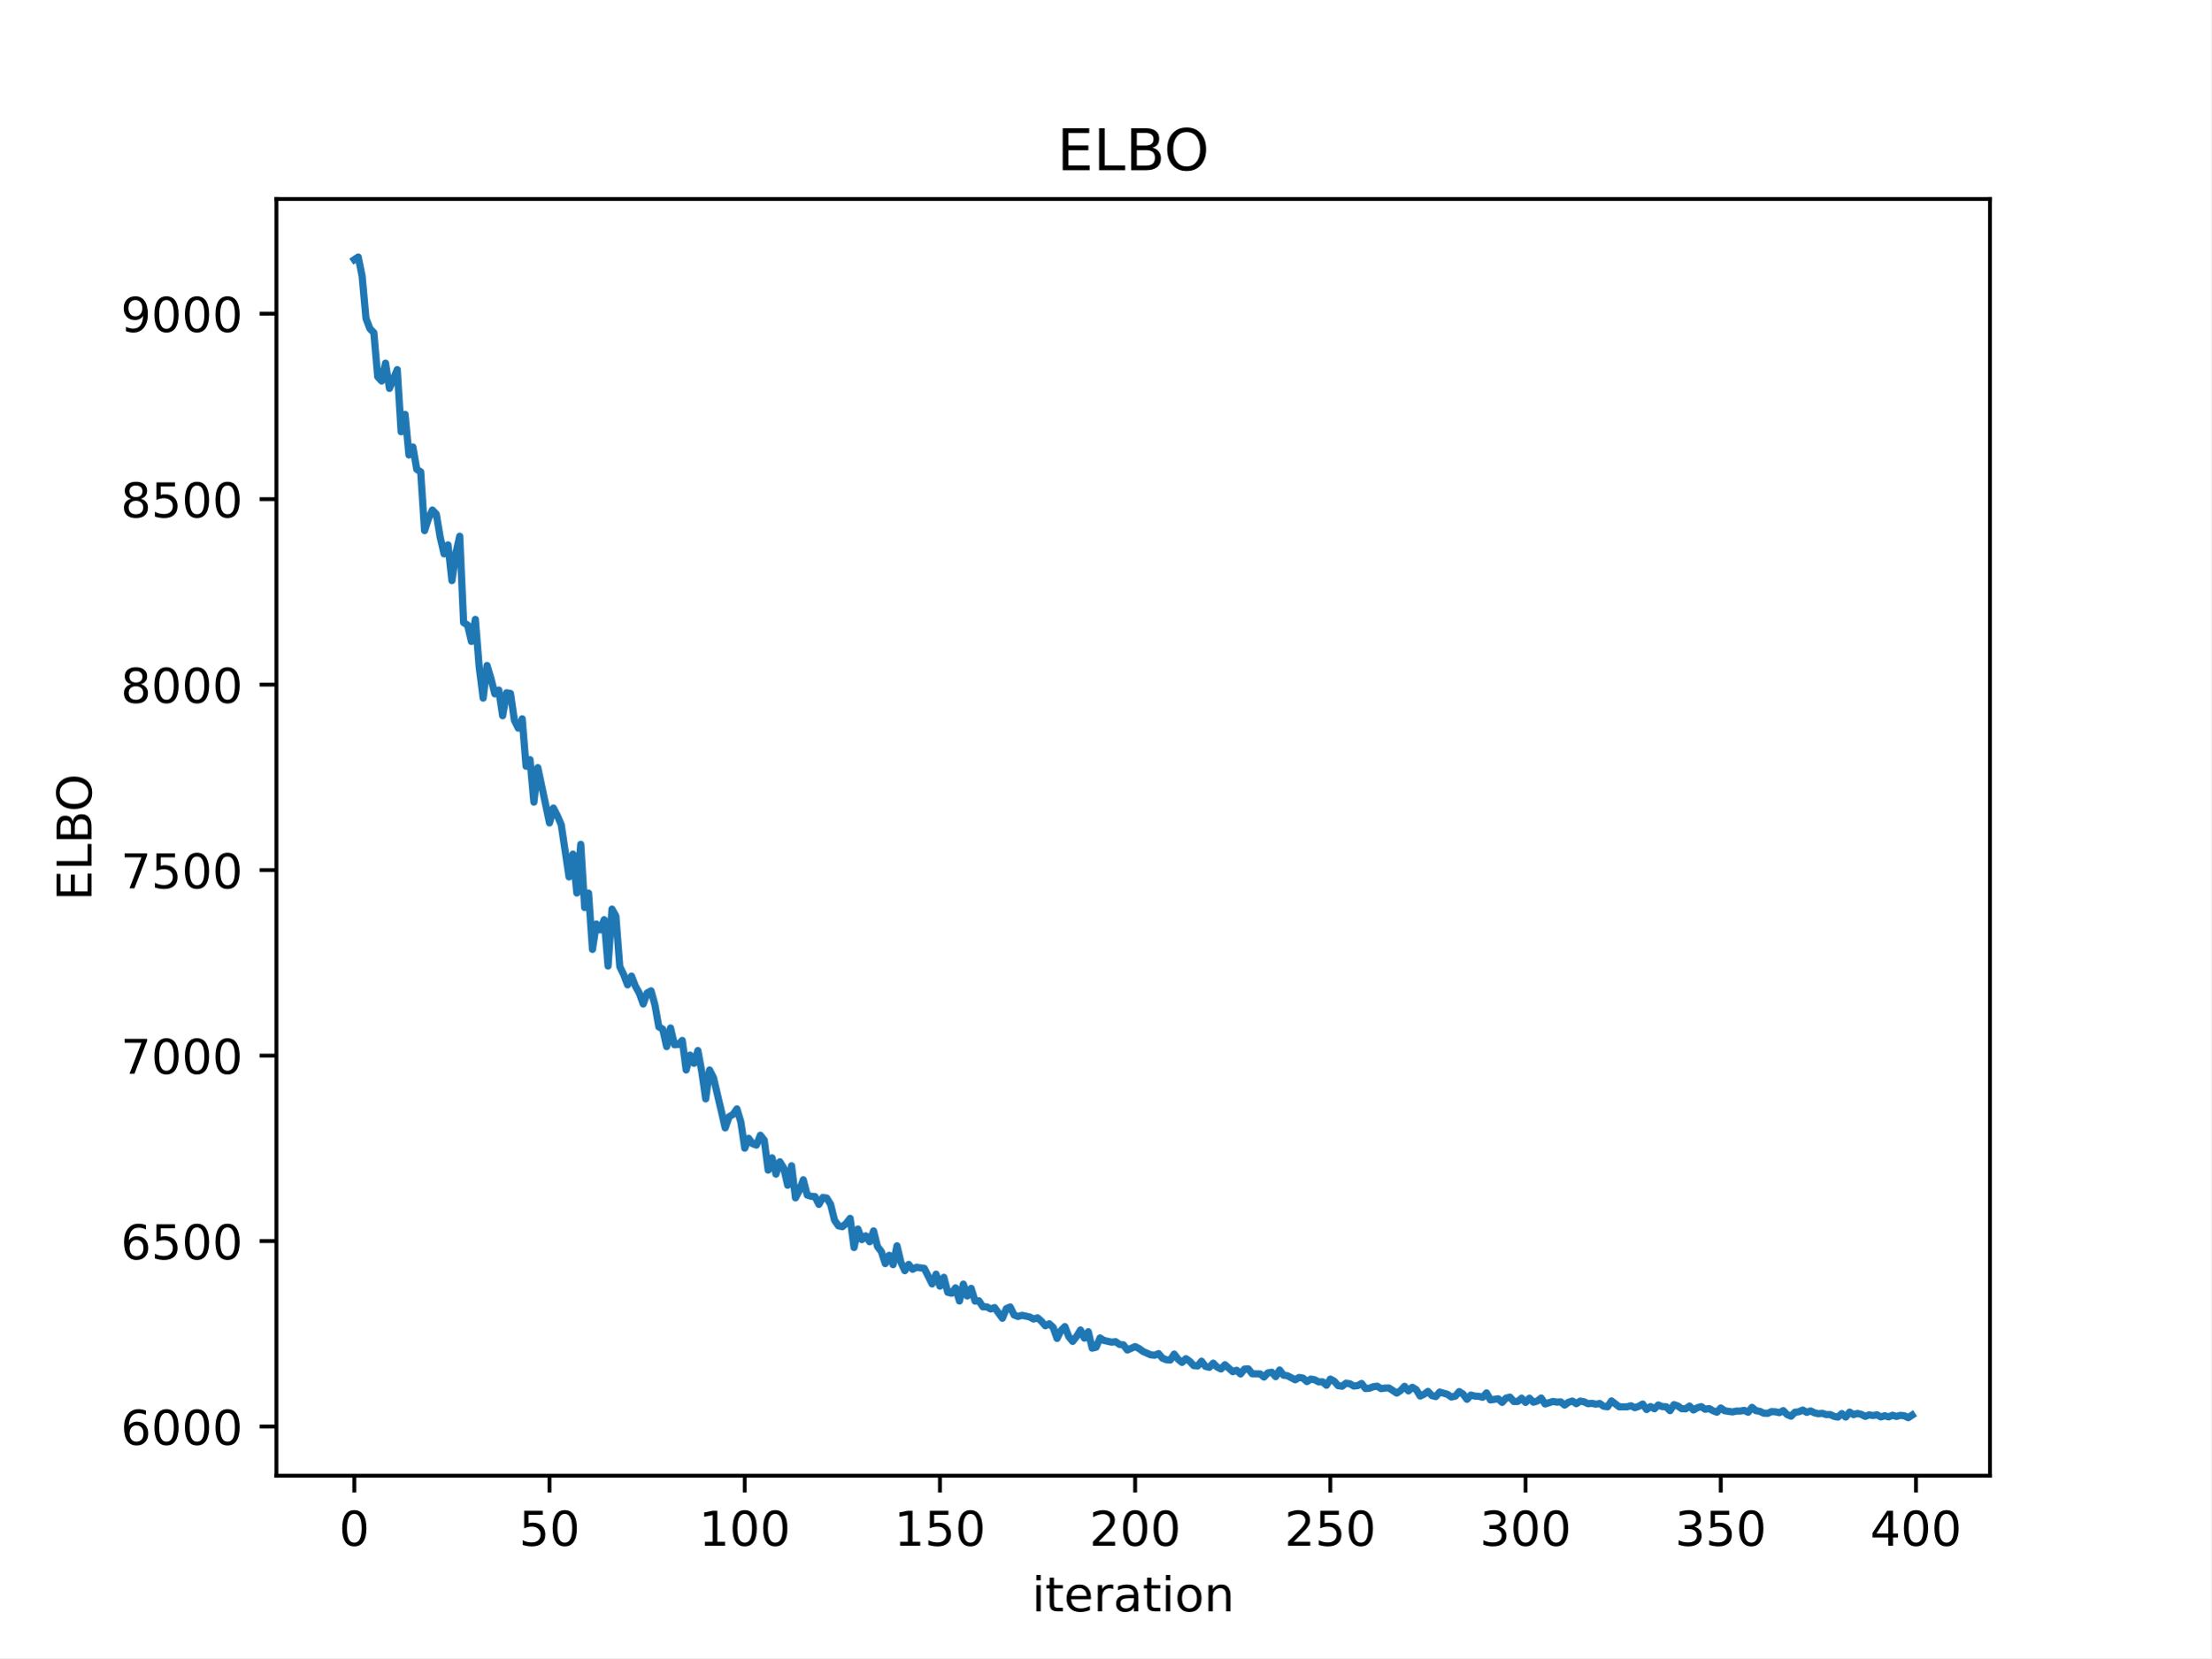
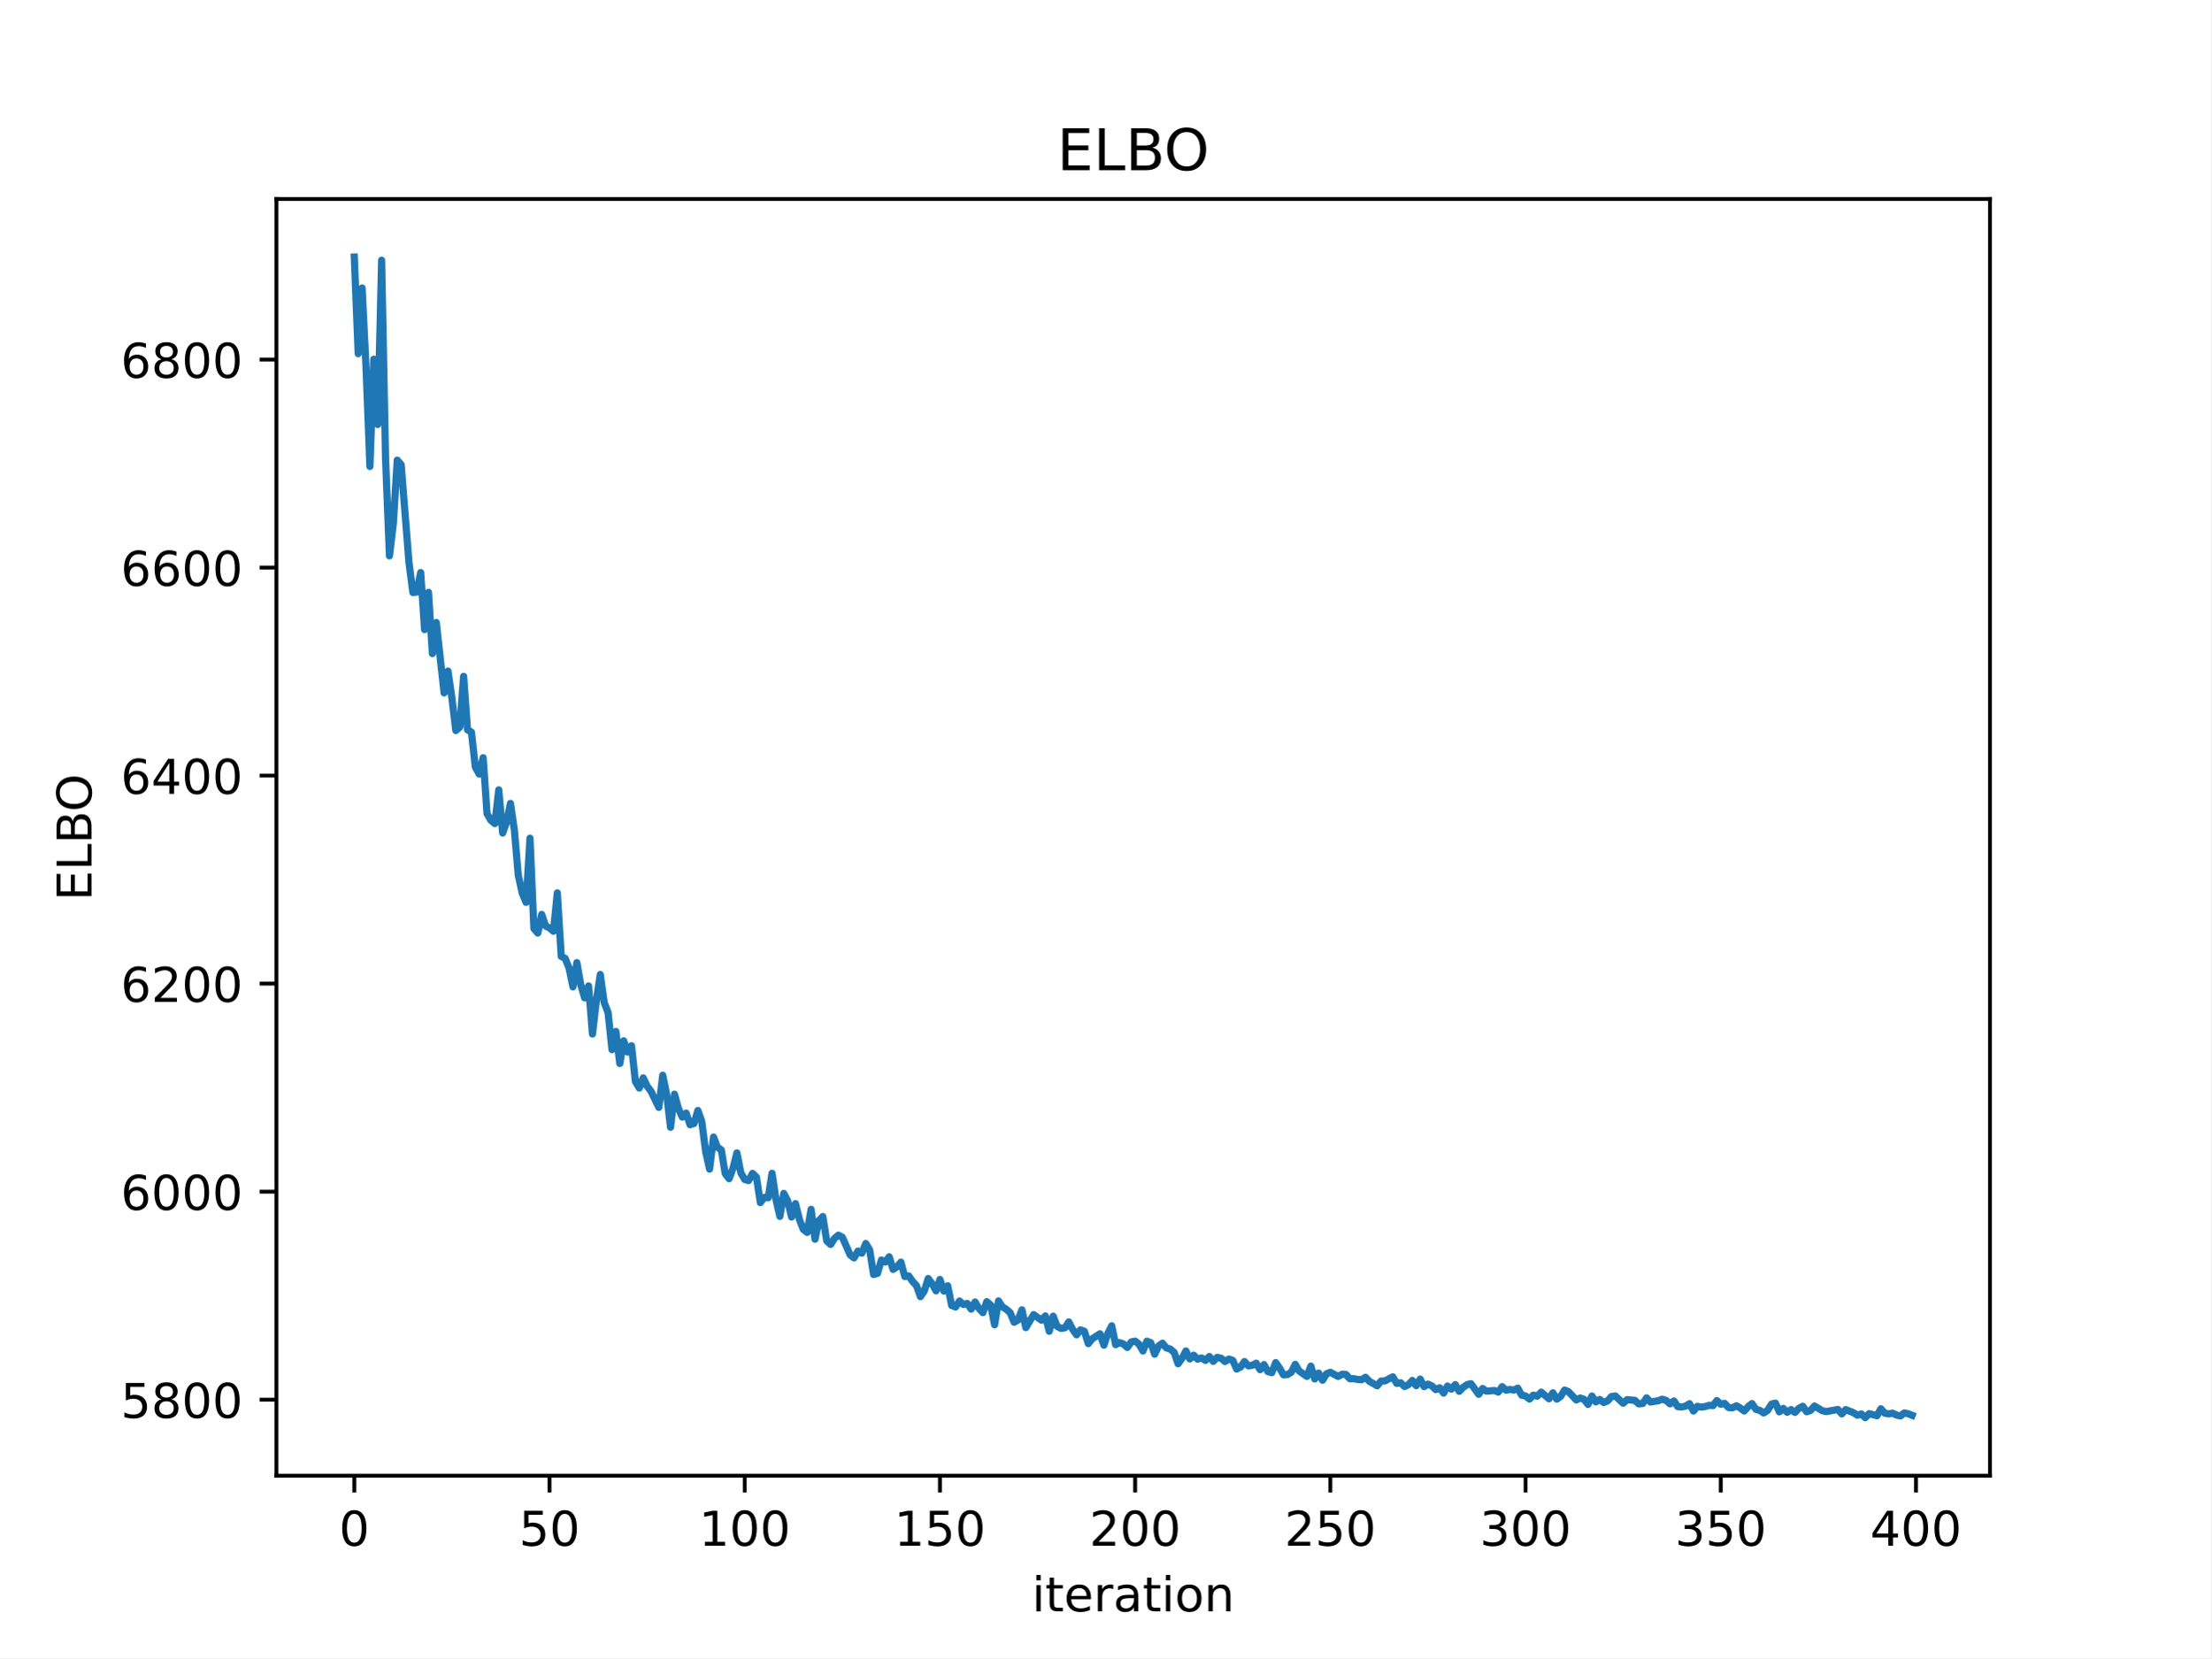
<svg xmlns="http://www.w3.org/2000/svg" xmlns:xlink="http://www.w3.org/1999/xlink" width="460.8pt" height="345.6pt" viewBox="0 0 460.8 345.6" version="1.1">
  <defs>
    <style type="text/css">*{stroke-linejoin: round; stroke-linecap: butt}</style>
  </defs>
  <g id="figure_1">
    <g id="patch_1">
      <path d="M 0 345.6  L 460.8 345.6  L 460.8 0  L 0 0  z " style="fill: #ffffff" />
    </g>
    <g id="axes_1">
      <g id="patch_2">
        <path d="M 57.6 307.584  L 414.72 307.584  L 414.72 41.472  L 57.6 41.472  z " style="fill: #ffffff" />
      </g>
      <g id="matplotlib.axis_1">
        <g id="xtick_1">
          <g id="line2d_1">
            <defs>
-               <path id="me3a32a087f" d="M 0 0  L 0 3.5  " style="stroke: #000000; stroke-width: 0.8" />
+               <path id="mdc8f4c9dc7" d="M 0 0  L 0 3.5  " style="stroke: #000000; stroke-width: 0.8" />
            </defs>
            <g>
-               <use xlink:href="#me3a32a087f" x="73.833" y="307.584" style="stroke: #000000; stroke-width: 0.8" />
+               <use xlink:href="#mdc8f4c9dc7" x="73.833" y="307.584" style="stroke: #000000; stroke-width: 0.8" />
            </g>
          </g>
          <g id="text_1">
            <g transform="translate(70.65148 322.1824) scale(0.1 -0.1)">
              <defs>
                <path id="DejaVuSans-30" d="M 2034 4250  Q 1547 4250 1301 3770  Q 1056 3291 1056 2328  Q 1056 1369 1301 889  Q 1547 409 2034 409  Q 2525 409 2770 889  Q 3016 1369 3016 2328  Q 3016 3291 2770 3770  Q 2525 4250 2034 4250  z M 2034 4750  Q 2819 4750 3233 4129  Q 3647 3509 3647 2328  Q 3647 1150 3233 529  Q 2819 -91 2034 -91  Q 1250 -91 836 529  Q 422 1150 422 2328  Q 422 3509 836 4129  Q 1250 4750 2034 4750  z " transform="scale(0.015625)" />
              </defs>
              <use xlink:href="#DejaVuSans-30" />
            </g>
          </g>
        </g>
        <g id="xtick_2">
          <g id="line2d_2">
            <g>
-               <use xlink:href="#me3a32a087f" x="114.516" y="307.584" style="stroke: #000000; stroke-width: 0.8" />
+               <use xlink:href="#mdc8f4c9dc7" x="114.516" y="307.584" style="stroke: #000000; stroke-width: 0.8" />
            </g>
          </g>
          <g id="text_2">
            <g transform="translate(108.1538 322.1824) scale(0.1 -0.1)">
              <defs>
                <path id="DejaVuSans-35" d="M 691 4666  L 3169 4666  L 3169 4134  L 1269 4134  L 1269 2991  Q 1406 3038 1543 3061  Q 1681 3084 1819 3084  Q 2600 3084 3056 2656  Q 3513 2228 3513 1497  Q 3513 744 3044 326  Q 2575 -91 1722 -91  Q 1428 -91 1123 -41  Q 819 9 494 109  L 494 744  Q 775 591 1075 516  Q 1375 441 1709 441  Q 2250 441 2565 725  Q 2881 1009 2881 1497  Q 2881 1984 2565 2268  Q 2250 2553 1709 2553  Q 1456 2553 1204 2497  Q 953 2441 691 2322  L 691 4666  z " transform="scale(0.015625)" />
              </defs>
              <use xlink:href="#DejaVuSans-35" />
              <use xlink:href="#DejaVuSans-30" transform="translate(63.62305 0)" />
            </g>
          </g>
        </g>
        <g id="xtick_3">
          <g id="line2d_3">
            <g>
-               <use xlink:href="#me3a32a087f" x="155.2" y="307.584" style="stroke: #000000; stroke-width: 0.8" />
+               <use xlink:href="#mdc8f4c9dc7" x="155.2" y="307.584" style="stroke: #000000; stroke-width: 0.8" />
            </g>
          </g>
          <g id="text_3">
            <g transform="translate(145.656 322.1824) scale(0.1 -0.1)">
              <defs>
                <path id="DejaVuSans-31" d="M 794 531  L 1825 531  L 1825 4091  L 703 3866  L 703 4441  L 1819 4666  L 2450 4666  L 2450 531  L 3481 531  L 3481 0  L 794 0  L 794 531  z " transform="scale(0.015625)" />
              </defs>
              <use xlink:href="#DejaVuSans-31" />
              <use xlink:href="#DejaVuSans-30" transform="translate(63.62305 0)" />
              <use xlink:href="#DejaVuSans-30" transform="translate(127.2461 0)" />
            </g>
          </g>
        </g>
        <g id="xtick_4">
          <g id="line2d_4">
            <g>
-               <use xlink:href="#me3a32a087f" x="195.883" y="307.584" style="stroke: #000000; stroke-width: 0.8" />
+               <use xlink:href="#mdc8f4c9dc7" x="195.883" y="307.584" style="stroke: #000000; stroke-width: 0.8" />
            </g>
          </g>
          <g id="text_4">
            <g transform="translate(186.3396 322.1824) scale(0.1 -0.1)">
              <use xlink:href="#DejaVuSans-31" />
              <use xlink:href="#DejaVuSans-35" transform="translate(63.62305 0)" />
              <use xlink:href="#DejaVuSans-30" transform="translate(127.2461 0)" />
            </g>
          </g>
        </g>
        <g id="xtick_5">
          <g id="line2d_5">
            <g>
-               <use xlink:href="#me3a32a087f" x="236.567" y="307.584" style="stroke: #000000; stroke-width: 0.8" />
+               <use xlink:href="#mdc8f4c9dc7" x="236.567" y="307.584" style="stroke: #000000; stroke-width: 0.8" />
            </g>
          </g>
          <g id="text_5">
            <g transform="translate(227.0231 322.1824) scale(0.1 -0.1)">
              <defs>
                <path id="DejaVuSans-32" d="M 1228 531  L 3431 531  L 3431 0  L 469 0  L 469 531  Q 828 903 1448 1529  Q 2069 2156 2228 2338  Q 2531 2678 2651 2914  Q 2772 3150 2772 3378  Q 2772 3750 2511 3984  Q 2250 4219 1831 4219  Q 1534 4219 1204 4116  Q 875 4013 500 3803  L 500 4441  Q 881 4594 1212 4672  Q 1544 4750 1819 4750  Q 2544 4750 2975 4387  Q 3406 4025 3406 3419  Q 3406 3131 3298 2873  Q 3191 2616 2906 2266  Q 2828 2175 2409 1742  Q 1991 1309 1228 531  z " transform="scale(0.015625)" />
              </defs>
              <use xlink:href="#DejaVuSans-32" />
              <use xlink:href="#DejaVuSans-30" transform="translate(63.62305 0)" />
              <use xlink:href="#DejaVuSans-30" transform="translate(127.2461 0)" />
            </g>
          </g>
        </g>
        <g id="xtick_6">
          <g id="line2d_6">
            <g>
-               <use xlink:href="#me3a32a087f" x="277.25" y="307.584" style="stroke: #000000; stroke-width: 0.8" />
+               <use xlink:href="#mdc8f4c9dc7" x="277.25" y="307.584" style="stroke: #000000; stroke-width: 0.8" />
            </g>
          </g>
          <g id="text_6">
            <g transform="translate(267.7066 322.1824) scale(0.1 -0.1)">
              <use xlink:href="#DejaVuSans-32" />
              <use xlink:href="#DejaVuSans-35" transform="translate(63.62305 0)" />
              <use xlink:href="#DejaVuSans-30" transform="translate(127.2461 0)" />
            </g>
          </g>
        </g>
        <g id="xtick_7">
          <g id="line2d_7">
            <g>
-               <use xlink:href="#me3a32a087f" x="317.934" y="307.584" style="stroke: #000000; stroke-width: 0.8" />
+               <use xlink:href="#mdc8f4c9dc7" x="317.934" y="307.584" style="stroke: #000000; stroke-width: 0.8" />
            </g>
          </g>
          <g id="text_7">
            <g transform="translate(308.3901 322.1824) scale(0.1 -0.1)">
              <defs>
                <path id="DejaVuSans-33" d="M 2597 2516  Q 3050 2419 3304 2112  Q 3559 1806 3559 1356  Q 3559 666 3084 287  Q 2609 -91 1734 -91  Q 1441 -91 1130 -33  Q 819 25 488 141  L 488 750  Q 750 597 1062 519  Q 1375 441 1716 441  Q 2309 441 2620 675  Q 2931 909 2931 1356  Q 2931 1769 2642 2001  Q 2353 2234 1838 2234  L 1294 2234  L 1294 2753  L 1863 2753  Q 2328 2753 2575 2939  Q 2822 3125 2822 3475  Q 2822 3834 2567 4026  Q 2313 4219 1838 4219  Q 1578 4219 1281 4162  Q 984 4106 628 3988  L 628 4550  Q 988 4650 1302 4700  Q 1616 4750 1894 4750  Q 2613 4750 3031 4423  Q 3450 4097 3450 3541  Q 3450 3153 3228 2886  Q 3006 2619 2597 2516  z " transform="scale(0.015625)" />
              </defs>
              <use xlink:href="#DejaVuSans-33" />
              <use xlink:href="#DejaVuSans-30" transform="translate(63.62305 0)" />
              <use xlink:href="#DejaVuSans-30" transform="translate(127.2461 0)" />
            </g>
          </g>
        </g>
        <g id="xtick_8">
          <g id="line2d_8">
            <g>
-               <use xlink:href="#me3a32a087f" x="358.617" y="307.584" style="stroke: #000000; stroke-width: 0.8" />
+               <use xlink:href="#mdc8f4c9dc7" x="358.617" y="307.584" style="stroke: #000000; stroke-width: 0.8" />
            </g>
          </g>
          <g id="text_8">
            <g transform="translate(349.0737 322.1824) scale(0.1 -0.1)">
              <use xlink:href="#DejaVuSans-33" />
              <use xlink:href="#DejaVuSans-35" transform="translate(63.62305 0)" />
              <use xlink:href="#DejaVuSans-30" transform="translate(127.2461 0)" />
            </g>
          </g>
        </g>
        <g id="xtick_9">
          <g id="line2d_9">
            <g>
-               <use xlink:href="#me3a32a087f" x="399.301" y="307.584" style="stroke: #000000; stroke-width: 0.8" />
+               <use xlink:href="#mdc8f4c9dc7" x="399.301" y="307.584" style="stroke: #000000; stroke-width: 0.8" />
            </g>
          </g>
          <g id="text_9">
            <g transform="translate(389.7572 322.1824) scale(0.1 -0.1)">
              <defs>
                <path id="DejaVuSans-34" d="M 2419 4116  L 825 1625  L 2419 1625  L 2419 4116  z M 2253 4666  L 3047 4666  L 3047 1625  L 3713 1625  L 3713 1100  L 3047 1100  L 3047 0  L 2419 0  L 2419 1100  L 313 1100  L 313 1709  L 2253 4666  z " transform="scale(0.015625)" />
              </defs>
              <use xlink:href="#DejaVuSans-34" />
              <use xlink:href="#DejaVuSans-30" transform="translate(63.62305 0)" />
              <use xlink:href="#DejaVuSans-30" transform="translate(127.2461 0)" />
            </g>
          </g>
        </g>
        <g id="text_10">
          <g transform="translate(215.0373 335.8606) scale(0.1 -0.1)">
            <defs>
              <path id="DejaVuSans-69" d="M 603 3500  L 1178 3500  L 1178 0  L 603 0  L 603 3500  z M 603 4863  L 1178 4863  L 1178 4134  L 603 4134  L 603 4863  z " transform="scale(0.015625)" />
              <path id="DejaVuSans-74" d="M 1172 4494  L 1172 3500  L 2356 3500  L 2356 3053  L 1172 3053  L 1172 1153  Q 1172 725 1289 603  Q 1406 481 1766 481  L 2356 481  L 2356 0  L 1766 0  Q 1100 0 847 248  Q 594 497 594 1153  L 594 3053  L 172 3053  L 172 3500  L 594 3500  L 594 4494  L 1172 4494  z " transform="scale(0.015625)" />
              <path id="DejaVuSans-65" d="M 3597 1894  L 3597 1613  L 953 1613  Q 991 1019 1311 708  Q 1631 397 2203 397  Q 2534 397 2845 478  Q 3156 559 3463 722  L 3463 178  Q 3153 47 2828 -22  Q 2503 -91 2169 -91  Q 1331 -91 842 396  Q 353 884 353 1716  Q 353 2575 817 3079  Q 1281 3584 2069 3584  Q 2775 3584 3186 3129  Q 3597 2675 3597 1894  z M 3022 2063  Q 3016 2534 2758 2815  Q 2500 3097 2075 3097  Q 1594 3097 1305 2825  Q 1016 2553 972 2059  L 3022 2063  z " transform="scale(0.015625)" />
              <path id="DejaVuSans-72" d="M 2631 2963  Q 2534 3019 2420 3045  Q 2306 3072 2169 3072  Q 1681 3072 1420 2755  Q 1159 2438 1159 1844  L 1159 0  L 581 0  L 581 3500  L 1159 3500  L 1159 2956  Q 1341 3275 1631 3429  Q 1922 3584 2338 3584  Q 2397 3584 2469 3576  Q 2541 3569 2628 3553  L 2631 2963  z " transform="scale(0.015625)" />
              <path id="DejaVuSans-61" d="M 2194 1759  Q 1497 1759 1228 1600  Q 959 1441 959 1056  Q 959 750 1161 570  Q 1363 391 1709 391  Q 2188 391 2477 730  Q 2766 1069 2766 1631  L 2766 1759  L 2194 1759  z M 3341 1997  L 3341 0  L 2766 0  L 2766 531  Q 2569 213 2275 61  Q 1981 -91 1556 -91  Q 1019 -91 701 211  Q 384 513 384 1019  Q 384 1609 779 1909  Q 1175 2209 1959 2209  L 2766 2209  L 2766 2266  Q 2766 2663 2505 2880  Q 2244 3097 1772 3097  Q 1472 3097 1187 3025  Q 903 2953 641 2809  L 641 3341  Q 956 3463 1253 3523  Q 1550 3584 1831 3584  Q 2591 3584 2966 3190  Q 3341 2797 3341 1997  z " transform="scale(0.015625)" />
              <path id="DejaVuSans-6f" d="M 1959 3097  Q 1497 3097 1228 2736  Q 959 2375 959 1747  Q 959 1119 1226 758  Q 1494 397 1959 397  Q 2419 397 2687 759  Q 2956 1122 2956 1747  Q 2956 2369 2687 2733  Q 2419 3097 1959 3097  z M 1959 3584  Q 2709 3584 3137 3096  Q 3566 2609 3566 1747  Q 3566 888 3137 398  Q 2709 -91 1959 -91  Q 1206 -91 779 398  Q 353 888 353 1747  Q 353 2609 779 3096  Q 1206 3584 1959 3584  z " transform="scale(0.015625)" />
              <path id="DejaVuSans-6e" d="M 3513 2113  L 3513 0  L 2938 0  L 2938 2094  Q 2938 2591 2744 2837  Q 2550 3084 2163 3084  Q 1697 3084 1428 2787  Q 1159 2491 1159 1978  L 1159 0  L 581 0  L 581 3500  L 1159 3500  L 1159 2956  Q 1366 3272 1645 3428  Q 1925 3584 2291 3584  Q 2894 3584 3203 3211  Q 3513 2838 3513 2113  z " transform="scale(0.015625)" />
            </defs>
            <use xlink:href="#DejaVuSans-69" />
            <use xlink:href="#DejaVuSans-74" transform="translate(27.7832 0)" />
            <use xlink:href="#DejaVuSans-65" transform="translate(66.99219 0)" />
            <use xlink:href="#DejaVuSans-72" transform="translate(128.5156 0)" />
            <use xlink:href="#DejaVuSans-61" transform="translate(169.6289 0)" />
            <use xlink:href="#DejaVuSans-74" transform="translate(230.9082 0)" />
            <use xlink:href="#DejaVuSans-69" transform="translate(270.1172 0)" />
            <use xlink:href="#DejaVuSans-6f" transform="translate(297.9004 0)" />
            <use xlink:href="#DejaVuSans-6e" transform="translate(359.082 0)" />
          </g>
        </g>
      </g>
      <g id="matplotlib.axis_2">
        <g id="ytick_1">
          <g id="line2d_10">
            <defs>
-               <path id="mdcb80ce1bd" d="M 0 0  L -3.5 0  " style="stroke: #000000; stroke-width: 0.8" />
+               <path id="m6d24b25b3f" d="M 0 0  L -3.5 0  " style="stroke: #000000; stroke-width: 0.8" />
            </defs>
            <g>
-               <use xlink:href="#mdcb80ce1bd" x="57.6" y="297.343" style="stroke: #000000; stroke-width: 0.8" />
+               <use xlink:href="#m6d24b25b3f" x="57.6" y="291.74" style="stroke: #000000; stroke-width: 0.8" />
            </g>
          </g>
          <g id="text_11">
-             <g transform="translate(25.15 301.1417) scale(0.1 -0.1)">
-               <defs>
-                 <path id="DejaVuSans-36" d="M 2113 2584  Q 1688 2584 1439 2293  Q 1191 2003 1191 1497  Q 1191 994 1439 701  Q 1688 409 2113 409  Q 2538 409 2786 701  Q 3034 994 3034 1497  Q 3034 2003 2786 2293  Q 2538 2584 2113 2584  z M 3366 4563  L 3366 3988  Q 3128 4100 2886 4159  Q 2644 4219 2406 4219  Q 1781 4219 1451 3797  Q 1122 3375 1075 2522  Q 1259 2794 1537 2939  Q 1816 3084 2150 3084  Q 2853 3084 3261 2657  Q 3669 2231 3669 1497  Q 3669 778 3244 343  Q 2819 -91 2113 -91  Q 1303 -91 875 529  Q 447 1150 447 2328  Q 447 3434 972 4092  Q 1497 4750 2381 4750  Q 2619 4750 2861 4703  Q 3103 4656 3366 4563  z " transform="scale(0.015625)" />
-               </defs>
-               <use xlink:href="#DejaVuSans-36" />
-               <use xlink:href="#DejaVuSans-30" transform="translate(63.62305 0)" />
+             <g transform="translate(25.15 295.5389) scale(0.1 -0.1)">
+               <defs>
+                 <path id="DejaVuSans-38" d="M 2034 2216  Q 1584 2216 1326 1975  Q 1069 1734 1069 1313  Q 1069 891 1326 650  Q 1584 409 2034 409  Q 2484 409 2743 651  Q 3003 894 3003 1313  Q 3003 1734 2745 1975  Q 2488 2216 2034 2216  z M 1403 2484  Q 997 2584 770 2862  Q 544 3141 544 3541  Q 544 4100 942 4425  Q 1341 4750 2034 4750  Q 2731 4750 3128 4425  Q 3525 4100 3525 3541  Q 3525 3141 3298 2862  Q 3072 2584 2669 2484  Q 3125 2378 3379 2068  Q 3634 1759 3634 1313  Q 3634 634 3220 271  Q 2806 -91 2034 -91  Q 1263 -91 848 271  Q 434 634 434 1313  Q 434 1759 690 2068  Q 947 2378 1403 2484  z M 1172 3481  Q 1172 3119 1398 2916  Q 1625 2713 2034 2713  Q 2441 2713 2670 2916  Q 2900 3119 2900 3481  Q 2900 3844 2670 4047  Q 2441 4250 2034 4250  Q 1625 4250 1398 4047  Q 1172 3844 1172 3481  z " transform="scale(0.015625)" />
+               </defs>
+               <use xlink:href="#DejaVuSans-35" />
+               <use xlink:href="#DejaVuSans-38" transform="translate(63.62305 0)" />
              <use xlink:href="#DejaVuSans-30" transform="translate(127.2461 0)" />
              <use xlink:href="#DejaVuSans-30" transform="translate(190.8691 0)" />
            </g>
          </g>
        </g>
        <g id="ytick_2">
          <g id="line2d_11">
            <g>
-               <use xlink:href="#mdcb80ce1bd" x="57.6" y="258.681" style="stroke: #000000; stroke-width: 0.8" />
+               <use xlink:href="#m6d24b25b3f" x="57.6" y="248.379" style="stroke: #000000; stroke-width: 0.8" />
            </g>
          </g>
          <g id="text_12">
-             <g transform="translate(25.15 262.48) scale(0.1 -0.1)">
-               <use xlink:href="#DejaVuSans-36" />
-               <use xlink:href="#DejaVuSans-35" transform="translate(63.62305 0)" />
+             <g transform="translate(25.15 252.178) scale(0.1 -0.1)">
+               <defs>
+                 <path id="DejaVuSans-36" d="M 2113 2584  Q 1688 2584 1439 2293  Q 1191 2003 1191 1497  Q 1191 994 1439 701  Q 1688 409 2113 409  Q 2538 409 2786 701  Q 3034 994 3034 1497  Q 3034 2003 2786 2293  Q 2538 2584 2113 2584  z M 3366 4563  L 3366 3988  Q 3128 4100 2886 4159  Q 2644 4219 2406 4219  Q 1781 4219 1451 3797  Q 1122 3375 1075 2522  Q 1259 2794 1537 2939  Q 1816 3084 2150 3084  Q 2853 3084 3261 2657  Q 3669 2231 3669 1497  Q 3669 778 3244 343  Q 2819 -91 2113 -91  Q 1303 -91 875 529  Q 447 1150 447 2328  Q 447 3434 972 4092  Q 1497 4750 2381 4750  Q 2619 4750 2861 4703  Q 3103 4656 3366 4563  z " transform="scale(0.015625)" />
+               </defs>
+               <use xlink:href="#DejaVuSans-36" />
+               <use xlink:href="#DejaVuSans-30" transform="translate(63.62305 0)" />
              <use xlink:href="#DejaVuSans-30" transform="translate(127.2461 0)" />
              <use xlink:href="#DejaVuSans-30" transform="translate(190.8691 0)" />
            </g>
          </g>
        </g>
        <g id="ytick_3">
          <g id="line2d_12">
            <g>
-               <use xlink:href="#mdcb80ce1bd" x="57.6" y="220.019" style="stroke: #000000; stroke-width: 0.8" />
+               <use xlink:href="#m6d24b25b3f" x="57.6" y="205.018" style="stroke: #000000; stroke-width: 0.8" />
            </g>
          </g>
          <g id="text_13">
-             <g transform="translate(25.15 223.8183) scale(0.1 -0.1)">
-               <defs>
-                 <path id="DejaVuSans-37" d="M 525 4666  L 3525 4666  L 3525 4397  L 1831 0  L 1172 0  L 2766 4134  L 525 4134  L 525 4666  z " transform="scale(0.015625)" />
-               </defs>
-               <use xlink:href="#DejaVuSans-37" />
-               <use xlink:href="#DejaVuSans-30" transform="translate(63.62305 0)" />
+             <g transform="translate(25.15 208.8171) scale(0.1 -0.1)">
+               <use xlink:href="#DejaVuSans-36" />
+               <use xlink:href="#DejaVuSans-32" transform="translate(63.62305 0)" />
              <use xlink:href="#DejaVuSans-30" transform="translate(127.2461 0)" />
              <use xlink:href="#DejaVuSans-30" transform="translate(190.8691 0)" />
            </g>
          </g>
        </g>
        <g id="ytick_4">
          <g id="line2d_13">
            <g>
-               <use xlink:href="#mdcb80ce1bd" x="57.6" y="181.357" style="stroke: #000000; stroke-width: 0.8" />
+               <use xlink:href="#m6d24b25b3f" x="57.6" y="161.657" style="stroke: #000000; stroke-width: 0.8" />
            </g>
          </g>
          <g id="text_14">
-             <g transform="translate(25.15 185.1566) scale(0.1 -0.1)">
-               <use xlink:href="#DejaVuSans-37" />
-               <use xlink:href="#DejaVuSans-35" transform="translate(63.62305 0)" />
+             <g transform="translate(25.15 165.4563) scale(0.1 -0.1)">
+               <use xlink:href="#DejaVuSans-36" />
+               <use xlink:href="#DejaVuSans-34" transform="translate(63.62305 0)" />
              <use xlink:href="#DejaVuSans-30" transform="translate(127.2461 0)" />
              <use xlink:href="#DejaVuSans-30" transform="translate(190.8691 0)" />
            </g>
          </g>
        </g>
        <g id="ytick_5">
          <g id="line2d_14">
            <g>
-               <use xlink:href="#mdcb80ce1bd" x="57.6" y="142.696" style="stroke: #000000; stroke-width: 0.8" />
+               <use xlink:href="#m6d24b25b3f" x="57.6" y="118.296" style="stroke: #000000; stroke-width: 0.8" />
            </g>
          </g>
          <g id="text_15">
-             <g transform="translate(25.15 146.4949) scale(0.1 -0.1)">
-               <defs>
-                 <path id="DejaVuSans-38" d="M 2034 2216  Q 1584 2216 1326 1975  Q 1069 1734 1069 1313  Q 1069 891 1326 650  Q 1584 409 2034 409  Q 2484 409 2743 651  Q 3003 894 3003 1313  Q 3003 1734 2745 1975  Q 2488 2216 2034 2216  z M 1403 2484  Q 997 2584 770 2862  Q 544 3141 544 3541  Q 544 4100 942 4425  Q 1341 4750 2034 4750  Q 2731 4750 3128 4425  Q 3525 4100 3525 3541  Q 3525 3141 3298 2862  Q 3072 2584 2669 2484  Q 3125 2378 3379 2068  Q 3634 1759 3634 1313  Q 3634 634 3220 271  Q 2806 -91 2034 -91  Q 1263 -91 848 271  Q 434 634 434 1313  Q 434 1759 690 2068  Q 947 2378 1403 2484  z M 1172 3481  Q 1172 3119 1398 2916  Q 1625 2713 2034 2713  Q 2441 2713 2670 2916  Q 2900 3119 2900 3481  Q 2900 3844 2670 4047  Q 2441 4250 2034 4250  Q 1625 4250 1398 4047  Q 1172 3844 1172 3481  z " transform="scale(0.015625)" />
-               </defs>
-               <use xlink:href="#DejaVuSans-38" />
-               <use xlink:href="#DejaVuSans-30" transform="translate(63.62305 0)" />
+             <g transform="translate(25.15 122.0954) scale(0.1 -0.1)">
+               <use xlink:href="#DejaVuSans-36" />
+               <use xlink:href="#DejaVuSans-36" transform="translate(63.62305 0)" />
              <use xlink:href="#DejaVuSans-30" transform="translate(127.2461 0)" />
              <use xlink:href="#DejaVuSans-30" transform="translate(190.8691 0)" />
            </g>
          </g>
        </g>
        <g id="ytick_6">
          <g id="line2d_15">
            <g>
-               <use xlink:href="#mdcb80ce1bd" x="57.6" y="104.034" style="stroke: #000000; stroke-width: 0.8" />
+               <use xlink:href="#m6d24b25b3f" x="57.6" y="74.935" style="stroke: #000000; stroke-width: 0.8" />
            </g>
          </g>
          <g id="text_16">
-             <g transform="translate(25.15 107.8332) scale(0.1 -0.1)">
-               <use xlink:href="#DejaVuSans-38" />
-               <use xlink:href="#DejaVuSans-35" transform="translate(63.62305 0)" />
-               <use xlink:href="#DejaVuSans-30" transform="translate(127.2461 0)" />
-               <use xlink:href="#DejaVuSans-30" transform="translate(190.8691 0)" />
-             </g>
-           </g>
-         </g>
-         <g id="ytick_7">
-           <g id="line2d_16">
-             <g>
-               <use xlink:href="#mdcb80ce1bd" x="57.6" y="65.372" style="stroke: #000000; stroke-width: 0.8" />
-             </g>
-           </g>
-           <g id="text_17">
-             <g transform="translate(25.15 69.1715) scale(0.1 -0.1)">
-               <defs>
-                 <path id="DejaVuSans-39" d="M 703 97  L 703 672  Q 941 559 1184 500  Q 1428 441 1663 441  Q 2288 441 2617 861  Q 2947 1281 2994 2138  Q 2813 1869 2534 1725  Q 2256 1581 1919 1581  Q 1219 1581 811 2004  Q 403 2428 403 3163  Q 403 3881 828 4315  Q 1253 4750 1959 4750  Q 2769 4750 3195 4129  Q 3622 3509 3622 2328  Q 3622 1225 3098 567  Q 2575 -91 1691 -91  Q 1453 -91 1209 -44  Q 966 3 703 97  z M 1959 2075  Q 2384 2075 2632 2365  Q 2881 2656 2881 3163  Q 2881 3666 2632 3958  Q 2384 4250 1959 4250  Q 1534 4250 1286 3958  Q 1038 3666 1038 3163  Q 1038 2656 1286 2365  Q 1534 2075 1959 2075  z " transform="scale(0.015625)" />
-               </defs>
-               <use xlink:href="#DejaVuSans-39" />
-               <use xlink:href="#DejaVuSans-30" transform="translate(63.62305 0)" />
-               <use xlink:href="#DejaVuSans-30" transform="translate(127.2461 0)" />
-               <use xlink:href="#DejaVuSans-30" transform="translate(190.8691 0)" />
-             </g>
-           </g>
-         </g>
-         <g id="text_18">
+             <g transform="translate(25.15 78.73452) scale(0.1 -0.1)">
+               <use xlink:href="#DejaVuSans-36" />
+               <use xlink:href="#DejaVuSans-38" transform="translate(63.62305 0)" />
+               <use xlink:href="#DejaVuSans-30" transform="translate(127.2461 0)" />
+               <use xlink:href="#DejaVuSans-30" transform="translate(190.8691 0)" />
+             </g>
+           </g>
+         </g>
+         <g id="text_17">
          <g transform="translate(19.07031 187.7522) rotate(-90) scale(0.1 -0.1)">
            <defs>
              <path id="DejaVuSans-45" d="M 628 4666  L 3578 4666  L 3578 4134  L 1259 4134  L 1259 2753  L 3481 2753  L 3481 2222  L 1259 2222  L 1259 531  L 3634 531  L 3634 0  L 628 0  L 628 4666  z " transform="scale(0.015625)" />
              <path id="DejaVuSans-4c" d="M 628 4666  L 1259 4666  L 1259 531  L 3531 531  L 3531 0  L 628 0  L 628 4666  z " transform="scale(0.015625)" />
              <path id="DejaVuSans-42" d="M 1259 2228  L 1259 519  L 2272 519  Q 2781 519 3026 730  Q 3272 941 3272 1375  Q 3272 1813 3026 2020  Q 2781 2228 2272 2228  L 1259 2228  z M 1259 4147  L 1259 2741  L 2194 2741  Q 2656 2741 2882 2914  Q 3109 3088 3109 3444  Q 3109 3797 2882 3972  Q 2656 4147 2194 4147  L 1259 4147  z M 628 4666  L 2241 4666  Q 2963 4666 3353 4366  Q 3744 4066 3744 3513  Q 3744 3084 3544 2831  Q 3344 2578 2956 2516  Q 3422 2416 3680 2098  Q 3938 1781 3938 1306  Q 3938 681 3513 340  Q 3088 0 2303 0  L 628 0  L 628 4666  z " transform="scale(0.015625)" />
              <path id="DejaVuSans-4f" d="M 2522 4238  Q 1834 4238 1429 3725  Q 1025 3213 1025 2328  Q 1025 1447 1429 934  Q 1834 422 2522 422  Q 3209 422 3611 934  Q 4013 1447 4013 2328  Q 4013 3213 3611 3725  Q 3209 4238 2522 4238  z M 2522 4750  Q 3503 4750 4090 4092  Q 4678 3434 4678 2328  Q 4678 1225 4090 567  Q 3503 -91 2522 -91  Q 1538 -91 948 565  Q 359 1222 359 2328  Q 359 3434 948 4092  Q 1538 4750 2522 4750  z " transform="scale(0.015625)" />
            </defs>
            <use xlink:href="#DejaVuSans-45" />
            <use xlink:href="#DejaVuSans-4c" transform="translate(63.18359 0)" />
            <use xlink:href="#DejaVuSans-42" transform="translate(118.8965 0)" />
            <use xlink:href="#DejaVuSans-4f" transform="translate(185.75 0)" />
          </g>
        </g>
      </g>
-       <g id="line2d_17">
-         <path d="M 73.833 54.118  L 74.646 53.568  L 75.46 57.54  L 76.274 66.384  L 77.087 68.503  L 77.901 69.338  L 78.715 78.524  L 79.528 79.409  L 80.342 75.691  L 81.156 80.955  L 82.783 77.038  L 83.597 89.994  L 84.41 86.36  L 85.224 94.834  L 86.038 93.156  L 86.851 97.823  L 87.665 98.338  L 88.479 110.594  L 89.292 108.092  L 90.106 106.302  L 90.92 107.163  L 91.733 111.977  L 92.547 115.448  L 93.361 113.565  L 94.174 121.016  L 94.988 115.402  L 95.802 111.758  L 96.616 129.775  L 97.429 130.267  L 98.243 133.696  L 99.057 129.09  L 99.87 139.103  L 100.684 145.507  L 101.498 138.701  L 102.311 141.417  L 103.125 144.629  L 103.939 143.823  L 104.752 149.183  L 105.566 144.39  L 106.38 144.538  L 107.193 150.129  L 108.007 151.77  L 108.821 149.822  L 109.634 159.712  L 110.448 158.336  L 111.262 167.187  L 112.075 159.994  L 114.516 171.528  L 115.33 168.422  L 116.144 170.003  L 116.957 171.894  L 118.585 182.777  L 119.398 178.02  L 120.212 186.136  L 121.026 175.984  L 121.839 189.169  L 122.653 186.154  L 123.467 197.888  L 124.28 192.593  L 125.094 193.826  L 125.908 191.696  L 126.721 201.354  L 127.535 189.486  L 128.349 190.935  L 129.162 201.492  L 129.976 203.137  L 130.79 205.28  L 131.603 203.447  L 132.417 205.551  L 133.231 207.014  L 134.044 209.264  L 134.858 206.966  L 135.672 206.524  L 136.485 209.451  L 137.299 214.041  L 138.113 214.506  L 138.926 218.149  L 139.74 214.265  L 140.554 217.76  L 141.367 217.699  L 142.181 216.856  L 142.995 223.015  L 143.808 219.924  L 144.622 221.633  L 145.436 218.97  L 146.249 223.378  L 147.063 229.046  L 147.877 223.023  L 148.69 224.633  L 150.318 231.57  L 151.131 235.094  L 151.945 232.76  L 152.759 232.29  L 153.572 231.134  L 154.386 233.826  L 155.2 239.321  L 156.013 237.26  L 156.827 238.382  L 157.641 238.68  L 158.454 236.619  L 159.268 237.643  L 160.082 243.893  L 160.895 241.327  L 161.709 244.729  L 162.523 242.152  L 163.336 243.478  L 164.15 247.051  L 164.964 242.987  L 165.777 249.682  L 166.591 248.125  L 167.405 245.908  L 168.219 249.08  L 169.032 249.347  L 169.846 249.409  L 170.66 251.037  L 171.473 249.594  L 172.287 249.71  L 173.101 251.031  L 173.914 254.327  L 174.728 255.501  L 175.542 255.683  L 176.355 254.998  L 177.169 253.944  L 177.983 260.028  L 178.796 256.167  L 179.61 258.379  L 180.424 257.585  L 181.237 258.821  L 182.051 256.564  L 182.865 259.814  L 183.678 260.884  L 184.492 263.377  L 185.306 261.64  L 186.119 263.598  L 186.933 259.672  L 187.747 263.087  L 188.56 264.858  L 189.374 263.542  L 190.188 264.566  L 191.001 264.148  L 192.629 264.377  L 194.256 267.618  L 195.07 265.575  L 195.883 268.08  L 196.697 266.232  L 197.511 269.359  L 198.324 269.558  L 199.138 268.428  L 199.952 271.178  L 200.765 267.655  L 201.579 270.129  L 202.393 268.534  L 203.206 271.197  L 204.02 271.133  L 204.834 272.388  L 205.647 272.39  L 206.461 272.836  L 207.275 272.544  L 208.902 274.773  L 209.716 272.763  L 210.529 272.416  L 211.343 274.088  L 212.157 274.406  L 212.97 274.151  L 214.598 274.497  L 215.411 274.935  L 216.225 274.679  L 217.039 275.389  L 217.852 276.331  L 218.666 275.922  L 219.48 276.667  L 220.293 278.978  L 221.107 277.328  L 221.921 276.508  L 222.734 278.595  L 223.548 279.593  L 224.362 278.561  L 225.175 277.215  L 225.989 278.922  L 226.803 277.576  L 227.616 281.007  L 228.43 280.792  L 229.244 278.875  L 230.057 279.393  L 231.685 279.757  L 232.498 279.647  L 233.312 280.228  L 234.126 280.318  L 234.939 281.392  L 236.567 280.669  L 237.381 281.08  L 238.194 281.684  L 239.822 282.396  L 240.635 282.482  L 241.449 282.134  L 242.263 283.09  L 243.076 283.425  L 243.89 283.477  L 244.704 282.238  L 245.517 283.308  L 246.331 283.975  L 247.145 283.192  L 247.958 283.752  L 248.772 284.638  L 249.586 284.72  L 250.399 283.718  L 251.213 284.798  L 252.027 284.999  L 252.84 284.122  L 253.654 284.946  L 254.468 285.34  L 255.281 284.457  L 256.909 285.901  L 257.722 285.603  L 258.536 286.388  L 259.35 285.365  L 260.163 285.338  L 260.977 286.347  L 262.604 286.361  L 263.418 287.022  L 264.232 286.159  L 265.045 286.015  L 265.859 286.946  L 266.673 285.551  L 267.486 286.642  L 268.3 286.748  L 269.927 287.593  L 270.741 287.104  L 271.555 287.241  L 272.368 287.968  L 273.182 287.44  L 273.996 287.597  L 274.809 288.034  L 275.623 288.009  L 276.437 288.739  L 277.25 287.444  L 278.064 287.894  L 278.878 288.823  L 279.691 288.939  L 280.505 288.308  L 281.319 288.423  L 282.132 288.901  L 282.946 288.81  L 283.76 288.357  L 284.573 289.418  L 285.387 289.355  L 286.201 289.029  L 287.014 288.929  L 287.828 289.439  L 288.642 289.311  L 289.455 289.302  L 291.083 290.368  L 291.896 289.831  L 292.71 288.952  L 293.524 289.913  L 294.337 289.153  L 295.151 289.648  L 295.965 290.984  L 296.778 290.603  L 297.592 290.015  L 298.406 290.885  L 299.219 291.093  L 300.033 290.15  L 301.66 290.62  L 302.474 291.188  L 303.288 291  L 304.101 290.053  L 304.915 290.577  L 305.729 291.668  L 306.543 290.764  L 307.356 290.997  L 308.17 291.032  L 308.984 291.241  L 309.797 290.324  L 310.611 291.789  L 312.238 291.555  L 313.052 292.302  L 313.866 291.413  L 314.679 291.209  L 315.493 292.125  L 316.307 292.103  L 317.12 291.429  L 317.934 292.308  L 318.748 291.432  L 319.561 292.264  L 320.375 292.017  L 321.189 291.402  L 322.002 292.634  L 323.63 292.107  L 324.443 292.249  L 325.257 292.199  L 326.071 292.865  L 326.884 292.273  L 327.698 292.025  L 328.512 292.576  L 329.325 292.033  L 330.139 292.186  L 330.953 292.582  L 331.766 292.501  L 332.58 292.678  L 333.394 292.531  L 334.207 293.111  L 335.021 293.223  L 335.835 291.999  L 337.462 293.235  L 339.089 293.224  L 339.903 293.006  L 340.717 293.406  L 341.53 293.128  L 342.344 292.643  L 343.158 293.79  L 343.971 293.174  L 344.785 293.637  L 345.599 292.845  L 346.412 293.194  L 347.226 293.206  L 348.04 294.029  L 348.853 292.775  L 349.667 293.057  L 350.481 293.623  L 351.294 293.645  L 352.108 293.074  L 352.922 293.886  L 353.735 293.417  L 354.549 293.187  L 355.363 293.742  L 356.176 293.589  L 356.99 294.038  L 357.804 294.35  L 358.617 293.469  L 359.431 294.049  L 361.058 294.295  L 361.872 294.107  L 362.686 294.111  L 363.499 293.965  L 364.313 294.361  L 365.127 293.341  L 365.94 294.032  L 366.754 294.169  L 367.568 294.56  L 368.381 294.593  L 369.195 294.227  L 370.009 294.269  L 370.822 294.448  L 371.636 294.021  L 372.45 294.853  L 373.263 295.182  L 374.077 294.348  L 374.891 294.262  L 375.704 293.896  L 376.518 294.384  L 377.332 294.081  L 378.146 294.48  L 378.959 294.679  L 379.773 294.581  L 380.587 294.849  L 381.4 294.834  L 382.214 295.211  L 383.028 295.368  L 383.841 294.636  L 384.655 295.361  L 385.469 294.328  L 386.282 294.864  L 387.096 294.607  L 387.91 294.812  L 388.723 295.224  L 389.537 294.898  L 390.351 295.053  L 391.164 294.888  L 391.978 295.339  L 392.792 295.088  L 393.605 295.326  L 394.419 294.98  L 395.233 295.236  L 396.046 295.003  L 396.86 295.09  L 397.674 295.488  L 398.487 294.956  L 398.487 294.956  " clip-path="url(#pd264e7ace2)" style="fill: none; stroke: #1f77b4; stroke-width: 1.5; stroke-linecap: square" />
+       <g id="line2d_16">
+         <path d="M 73.833 53.568  L 74.646 73.71  L 75.46 60.02  L 76.274 76.495  L 77.087 97.23  L 77.901 74.864  L 78.715 88.473  L 79.528 54.237  L 80.342 95.434  L 81.156 115.868  L 81.969 109.104  L 82.783 95.901  L 83.597 96.853  L 85.224 117.221  L 86.038 123.498  L 86.851 123.404  L 87.665 119.34  L 88.479 131.224  L 89.292 123.452  L 90.106 136.227  L 90.92 129.752  L 92.547 144.43  L 93.361 139.871  L 94.174 145.519  L 94.988 152.262  L 95.802 151.575  L 96.616 140.972  L 97.429 152.11  L 98.243 152.592  L 99.057 159.893  L 99.87 161.344  L 100.684 157.931  L 101.498 169.605  L 102.311 170.989  L 103.125 171.666  L 103.939 164.633  L 104.752 173.629  L 105.566 171.36  L 106.38 167.454  L 107.193 173.061  L 108.007 182.452  L 108.821 186.146  L 109.634 188.089  L 110.448 174.709  L 111.262 193.537  L 112.075 194.483  L 112.889 190.596  L 113.703 193.012  L 114.516 193.406  L 115.33 194.105  L 116.144 186.103  L 116.957 199.339  L 117.771 199.748  L 118.585 201.777  L 119.398 205.691  L 120.212 200.632  L 121.026 205.255  L 121.839 207.994  L 122.653 205.497  L 123.467 215.524  L 124.28 208.517  L 125.094 203.117  L 125.908 208.958  L 126.721 211.049  L 127.535 218.781  L 128.349 214.989  L 129.162 221.683  L 129.976 216.941  L 130.79 219.283  L 131.603 217.959  L 132.417 225.428  L 133.231 226.793  L 134.044 224.664  L 134.858 226.385  L 135.672 227.46  L 137.299 230.823  L 138.113 224.115  L 138.926 228.121  L 139.74 234.961  L 140.554 228.06  L 141.367 230.99  L 142.181 232.841  L 142.995 232.01  L 143.808 234.432  L 144.622 234.176  L 145.436 231.457  L 146.249 233.757  L 147.063 240.08  L 147.877 243.689  L 148.69 236.993  L 149.504 239.11  L 150.318 239.689  L 151.131 244.62  L 151.945 245.682  L 152.759 243.493  L 153.572 240.305  L 154.386 244.45  L 155.2 245.844  L 156.013 246.071  L 156.827 244.574  L 157.641 245.361  L 158.454 250.66  L 159.268 249.586  L 160.082 249.66  L 160.895 244.546  L 161.709 250.018  L 162.523 253.538  L 163.336 248.748  L 164.15 250.277  L 164.964 253.666  L 165.777 250.877  L 166.591 254.156  L 167.405 256.246  L 168.219 256.88  L 169.032 252.062  L 169.846 258.293  L 170.66 254.424  L 171.473 253.562  L 172.287 258.637  L 173.101 259.381  L 173.914 258.11  L 174.728 257.447  L 175.542 257.876  L 177.169 261.553  L 177.983 262.198  L 178.796 260.759  L 179.61 261.206  L 180.424 259.187  L 181.237 260.517  L 182.051 265.646  L 182.865 265.422  L 183.678 262.63  L 184.492 263.052  L 185.306 261.956  L 186.119 264.589  L 186.933 264.034  L 187.747 263.067  L 188.56 266.071  L 189.374 265.937  L 190.188 267.089  L 191.001 267.974  L 191.815 270.271  L 192.629 269.062  L 193.442 266.479  L 194.256 267.566  L 195.07 269.056  L 195.883 266.684  L 196.697 269.101  L 197.511 268.003  L 198.324 272.099  L 199.138 272.422  L 199.952 271.173  L 200.765 271.896  L 201.579 271.685  L 202.393 272.869  L 203.206 271.372  L 204.02 272.729  L 204.834 273.599  L 205.647 271.306  L 206.461 272.011  L 207.275 276.131  L 208.088 271.156  L 208.902 272.399  L 209.716 272.893  L 210.529 273.623  L 211.343 275.6  L 212.157 275.131  L 212.97 273.005  L 213.784 276.726  L 215.411 274.007  L 217.039 275.174  L 217.852 274.28  L 218.666 277.484  L 219.48 274.331  L 220.293 276.433  L 221.107 276.882  L 221.921 276.765  L 222.734 275.533  L 223.548 277.086  L 224.362 278.227  L 225.175 277.182  L 225.989 277.491  L 226.803 280.063  L 227.616 279.046  L 229.244 278.007  L 230.057 280.386  L 230.871 277.93  L 231.685 276.337  L 232.498 280.28  L 233.312 279.84  L 234.126 280.132  L 234.939 280.858  L 235.753 279.704  L 236.567 279.538  L 237.381 280.174  L 238.194 281.597  L 239.008 279.546  L 239.822 279.863  L 240.635 282.258  L 241.449 280.547  L 242.263 279.965  L 243.076 280.95  L 243.89 281.183  L 244.704 281.896  L 245.517 284.257  L 246.331 283.128  L 247.145 281.577  L 247.958 283.252  L 248.772 282.463  L 249.586 283.291  L 250.399 283.036  L 251.213 283.561  L 252.027 282.736  L 252.84 283.76  L 253.654 282.924  L 254.468 283.087  L 255.281 283.788  L 256.095 283.273  L 256.909 283.551  L 257.722 285.354  L 258.536 284.94  L 259.35 283.789  L 260.163 284.698  L 260.977 284.58  L 261.791 284.13  L 262.604 285.488  L 263.418 284.429  L 264.232 285.884  L 265.045 286.113  L 265.859 284.008  L 266.673 285.168  L 267.486 286.565  L 268.3 286.508  L 269.114 286.011  L 269.927 284.369  L 270.741 285.751  L 272.368 286.896  L 273.182 284.746  L 273.996 287.423  L 274.809 286.195  L 275.623 287.686  L 276.437 286.354  L 277.25 286.032  L 278.878 286.903  L 279.691 286.449  L 280.505 286.484  L 281.319 287.389  L 282.132 287.361  L 282.946 287.526  L 283.76 287.578  L 284.573 287.07  L 285.387 287.92  L 287.014 288.841  L 287.828 287.849  L 288.642 287.823  L 290.269 286.973  L 291.083 288.348  L 291.896 288.207  L 292.71 288.992  L 293.524 288.613  L 294.337 287.735  L 295.151 288.819  L 295.965 287.44  L 296.778 289.018  L 297.592 288.504  L 298.406 288.871  L 299.219 289.648  L 300.033 289.261  L 300.847 290.368  L 301.66 288.891  L 302.474 289.54  L 303.288 288.596  L 304.101 289.998  L 304.915 289.186  L 305.729 288.611  L 306.543 288.405  L 308.17 290.622  L 308.984 289.417  L 309.797 289.96  L 311.425 289.826  L 312.238 290.154  L 313.052 289.032  L 313.866 289.755  L 314.679 289.609  L 315.493 289.737  L 316.307 289.333  L 317.12 290.804  L 317.934 290.968  L 318.748 291.615  L 319.561 290.789  L 320.375 291.015  L 321.189 290.167  L 322.816 291.555  L 323.63 290.308  L 324.443 291.628  L 325.257 291.037  L 326.071 289.733  L 326.884 290.084  L 328.512 291.794  L 329.325 291.392  L 330.139 291.677  L 330.953 292.733  L 331.766 290.971  L 332.58 292.196  L 333.394 291.686  L 334.207 292.328  L 335.021 291.997  L 335.835 291.089  L 336.648 290.963  L 338.276 292.486  L 339.089 291.738  L 340.717 291.883  L 341.53 292.622  L 342.344 292.529  L 343.158 291.355  L 343.971 292.231  L 345.599 291.954  L 346.412 291.638  L 347.226 291.897  L 348.04 292.609  L 348.853 292.012  L 349.667 293.198  L 350.481 293.247  L 351.294 293.091  L 352.108 292.578  L 352.922 294.107  L 353.735 293.125  L 354.549 293.292  L 355.363 293.176  L 356.176 292.921  L 356.99 292.976  L 357.804 291.919  L 358.617 292.687  L 359.431 292.516  L 360.245 293.392  L 361.058 293.426  L 361.872 293.015  L 362.686 293.482  L 363.499 294.103  L 364.313 293.196  L 365.127 292.556  L 365.94 293.755  L 366.754 293.968  L 367.568 294.509  L 368.381 293.964  L 369.195 292.656  L 370.009 292.452  L 370.822 294.278  L 371.636 293.549  L 372.45 294.365  L 373.263 293.815  L 374.077 294.393  L 374.891 293.545  L 375.704 293.111  L 376.518 294.263  L 377.332 293.971  L 378.146 293.061  L 379.773 294.04  L 380.587 294.224  L 383.028 293.777  L 383.841 294.701  L 384.655 293.807  L 386.282 294.464  L 387.096 294.982  L 387.91 294.714  L 388.723 295.488  L 389.537 294.647  L 391.164 295.083  L 391.978 293.642  L 392.792 294.556  L 393.605 294.697  L 394.419 294.558  L 395.233 294.937  L 396.046 295.138  L 396.86 294.504  L 397.674 294.673  L 398.487 294.998  L 398.487 294.998  " clip-path="url(#p01b55156c8)" style="fill: none; stroke: #1f77b4; stroke-width: 1.5; stroke-linecap: square" />
      </g>
      <g id="patch_3">
        <path d="M 57.6 307.584  L 57.6 41.472  " style="fill: none; stroke: #000000; stroke-width: 0.8; stroke-linejoin: miter; stroke-linecap: square" />
      </g>
      <g id="patch_4">
        <path d="M 414.72 307.584  L 414.72 41.472  " style="fill: none; stroke: #000000; stroke-width: 0.8; stroke-linejoin: miter; stroke-linecap: square" />
      </g>
      <g id="patch_5">
        <path d="M 57.6 307.584  L 414.72 307.584  " style="fill: none; stroke: #000000; stroke-width: 0.8; stroke-linejoin: miter; stroke-linecap: square" />
      </g>
      <g id="patch_6">
        <path d="M 57.6 41.472  L 414.72 41.472  " style="fill: none; stroke: #000000; stroke-width: 0.8; stroke-linejoin: miter; stroke-linecap: square" />
      </g>
-       <g id="text_19">
+       <g id="text_18">
        <g transform="translate(220.2909 35.472) scale(0.12 -0.12)">
          <use xlink:href="#DejaVuSans-45" />
          <use xlink:href="#DejaVuSans-4c" transform="translate(63.18359 0)" />
          <use xlink:href="#DejaVuSans-42" transform="translate(118.8965 0)" />
          <use xlink:href="#DejaVuSans-4f" transform="translate(185.75 0)" />
        </g>
      </g>
    </g>
  </g>
  <defs>
-     <clipPath id="pd264e7ace2">
+     <clipPath id="p01b55156c8">
      <rect x="57.6" y="41.472" width="357.12" height="266.112" />
    </clipPath>
  </defs>
</svg>
